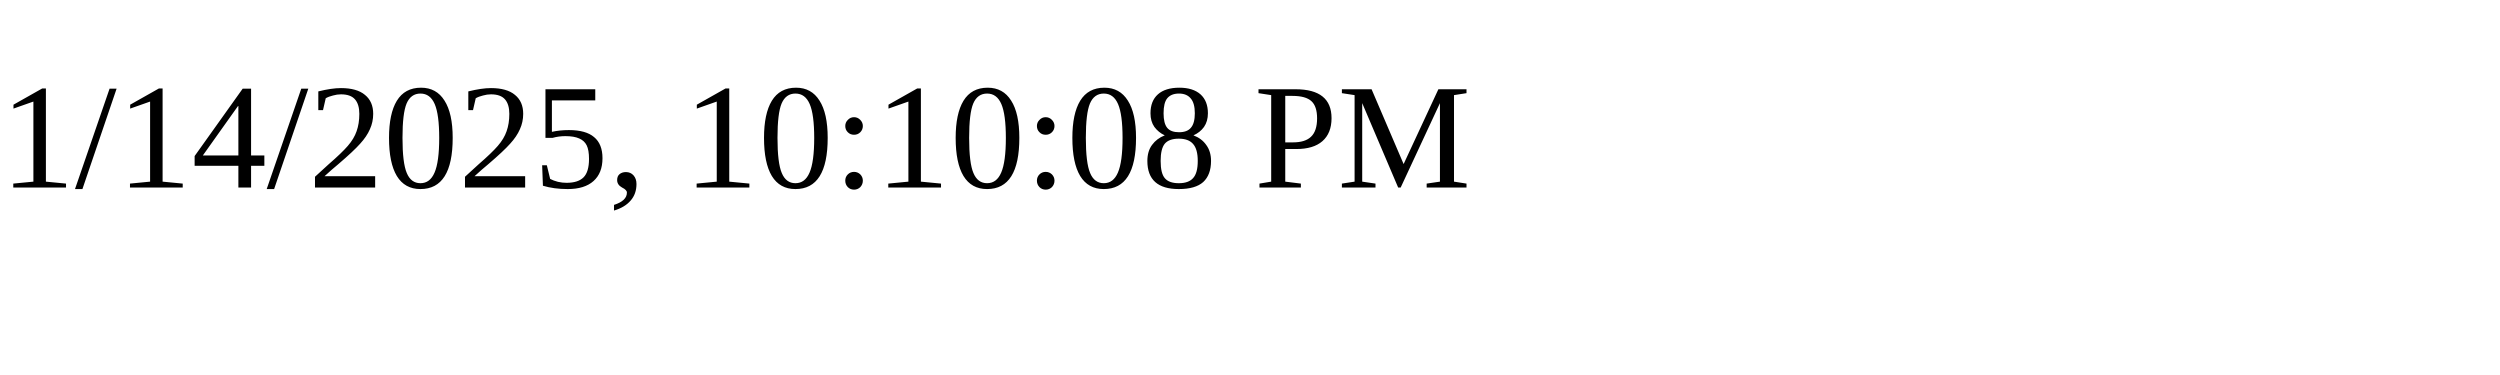
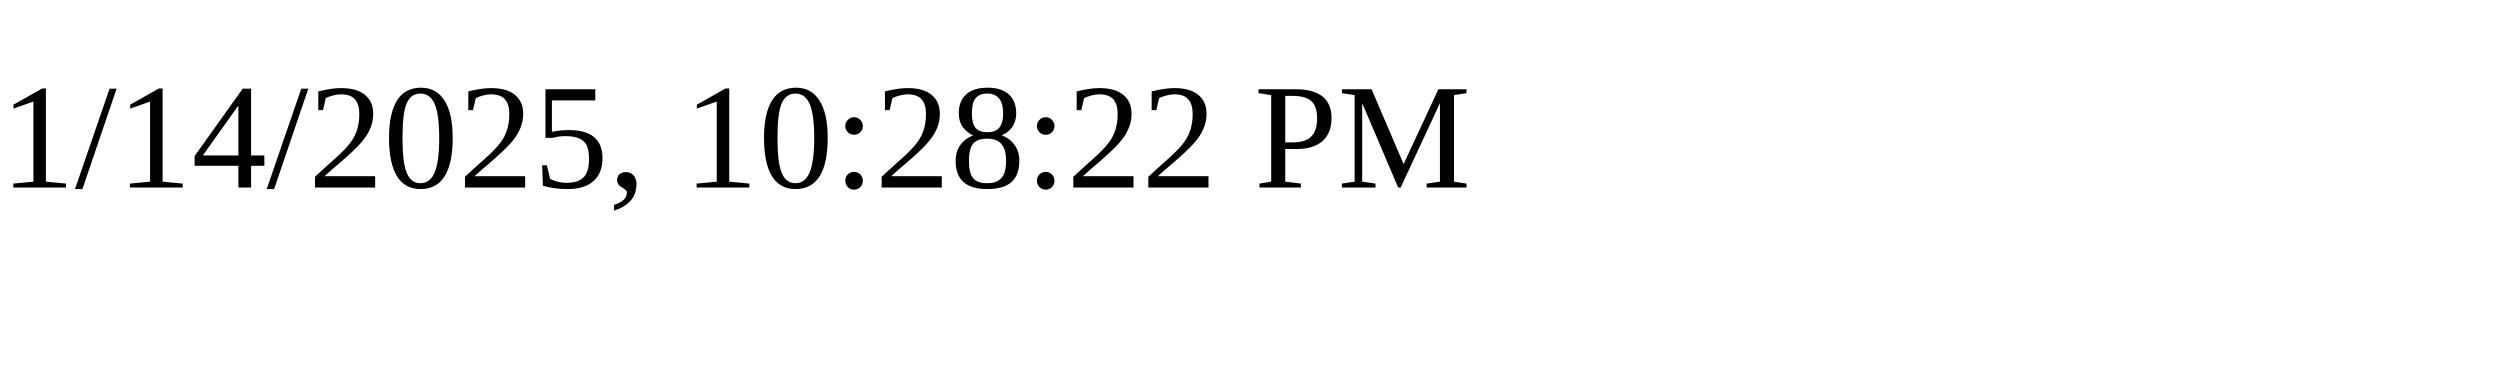
<svg xmlns="http://www.w3.org/2000/svg" height="30" width="200">
-   <text x="0" y="15">1/14/2025, 10:10:08 PM</text>
+   <text x="0" y="15">1/14/2025, 10:28:22 PM</text>
</svg>
